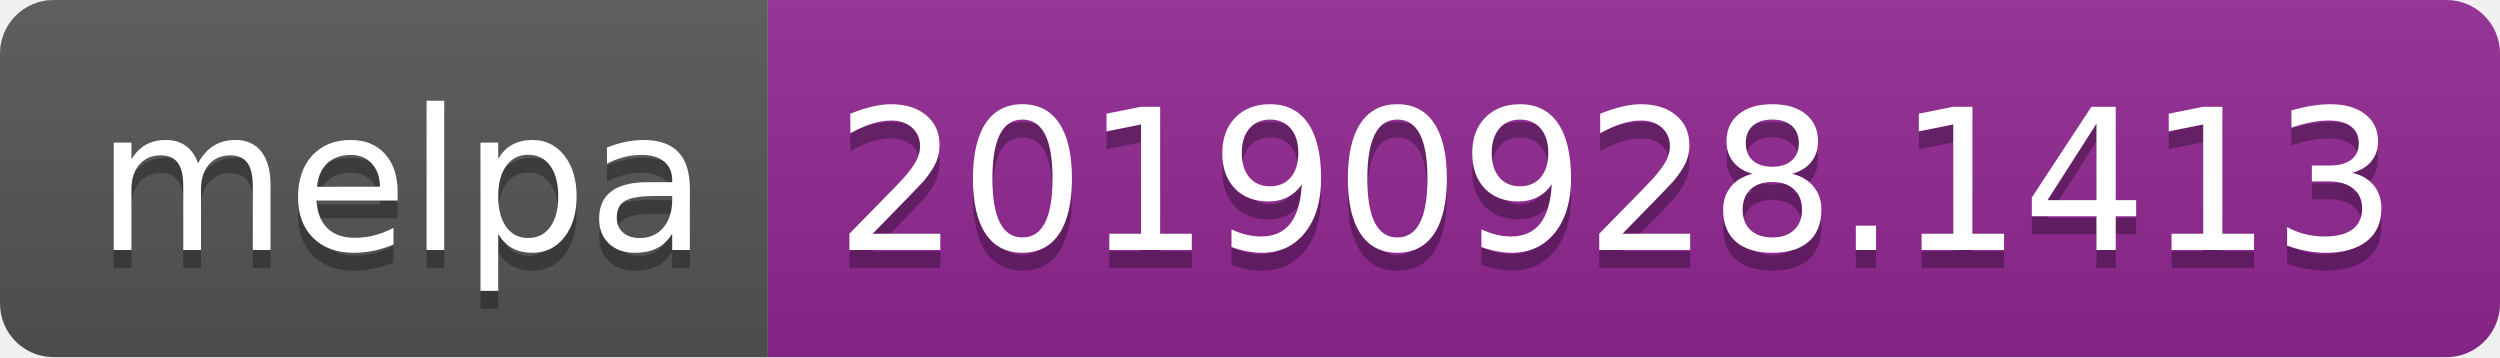
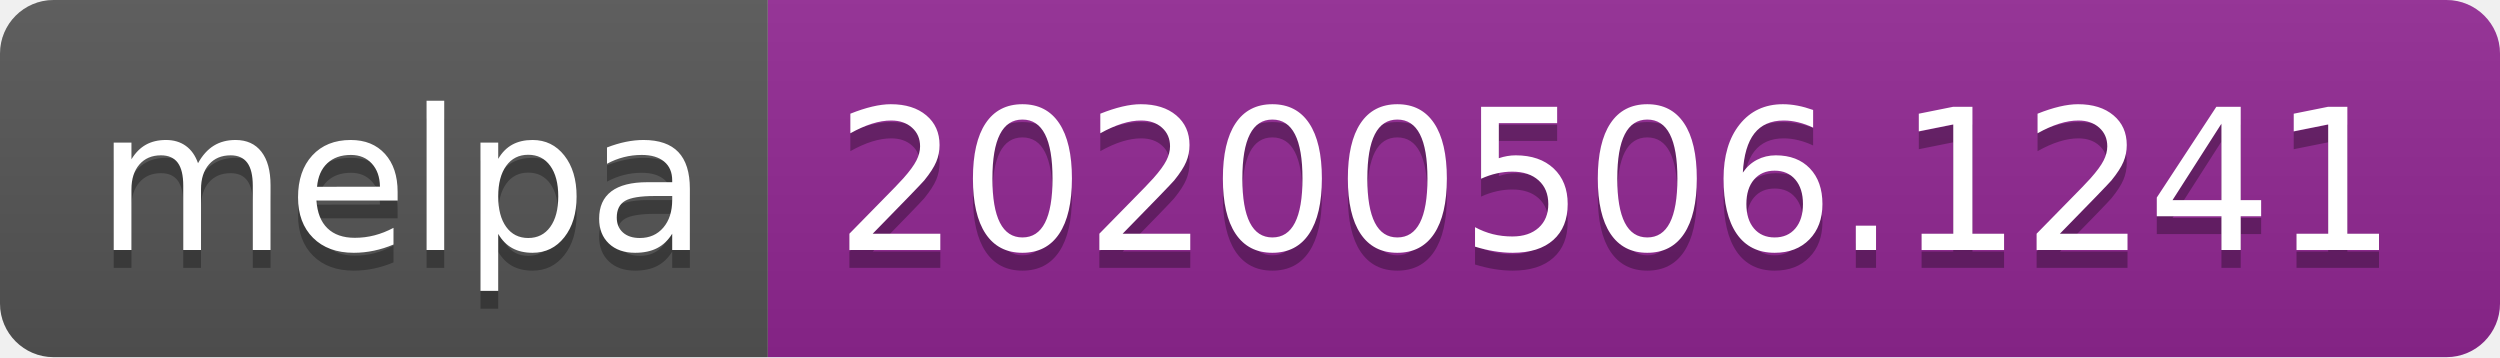
<svg xmlns="http://www.w3.org/2000/svg" width="140" height="20">
  <linearGradient id="s" x2="0" y2="100%">
    <stop offset="0" stop-color="#bbb" stop-opacity=".1" />
    <stop offset="1" stop-opacity=".1" />
  </linearGradient>
  <clipPath id="r">
    <rect width="140" height="20" rx="3" fill="#fff" />
  </clipPath>
  <g clip-path="url(#r)">
    <rect width="43" height="20" fill="#555" />
    <rect x="43" width="97" height="20" fill="#922793" />
    <rect width="140" height="20" fill="url(#s)" />
  </g>
  <g fill="#fff" text-anchor="middle" font-family="Verdana,Geneva,DejaVu Sans,sans-serif" text-rendering="geometricPrecision" font-size="110">
    <text x="225" y="150" fill="#010101" fill-opacity=".3" transform="scale(.1)" textLength="330">melpa</text>
    <text x="225" y="140" transform="scale(.1)" textLength="330">melpa</text>
-     <text x="905" y="150" fill="#010101" fill-opacity=".3" transform="scale(.1)" textLength="870">20190928.1413</text>
-     <text x="905" y="140" transform="scale(.1)" textLength="870">20190928.1413</text>
+     <text x="905" y="150" fill="#010101" fill-opacity=".3" transform="scale(.1)" textLength="870">20200506.1241</text>
+     <text x="905" y="140" transform="scale(.1)" textLength="870">20200506.1241</text>
  </g>
</svg>
